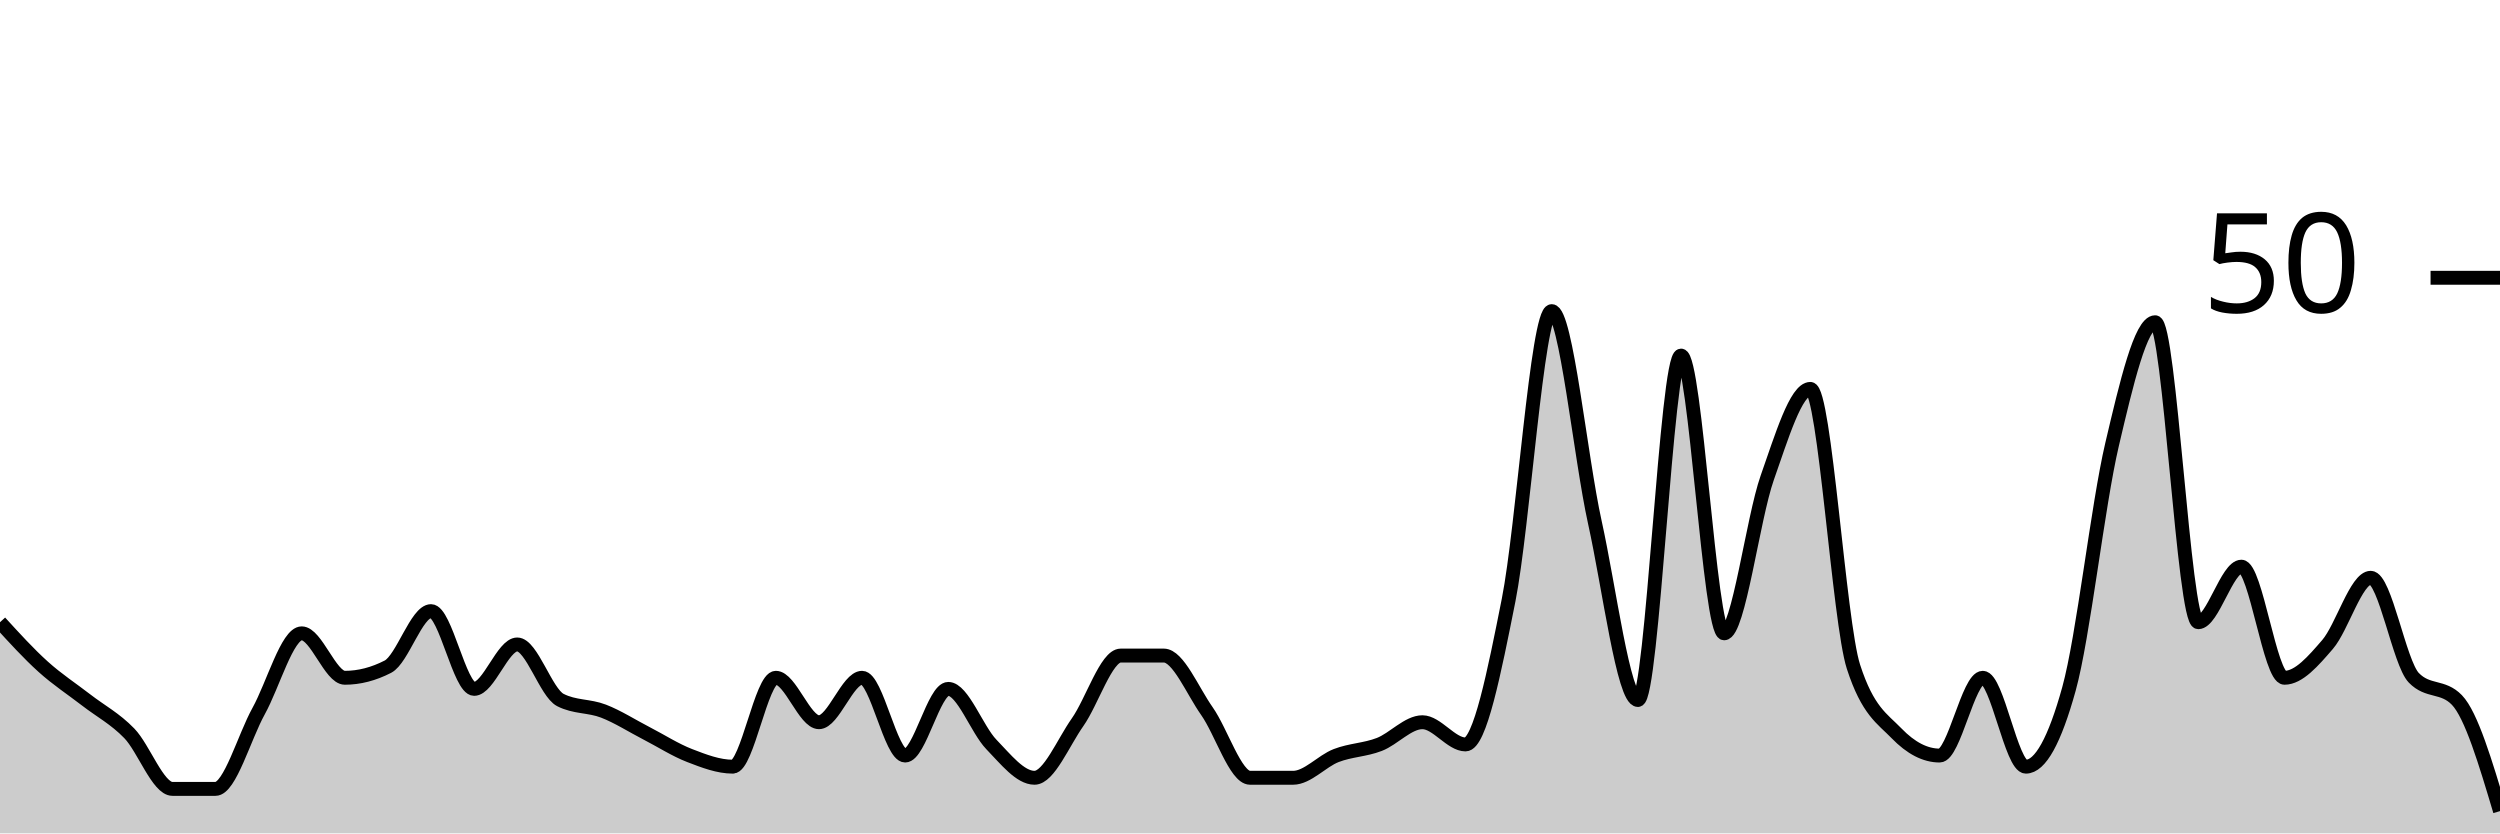
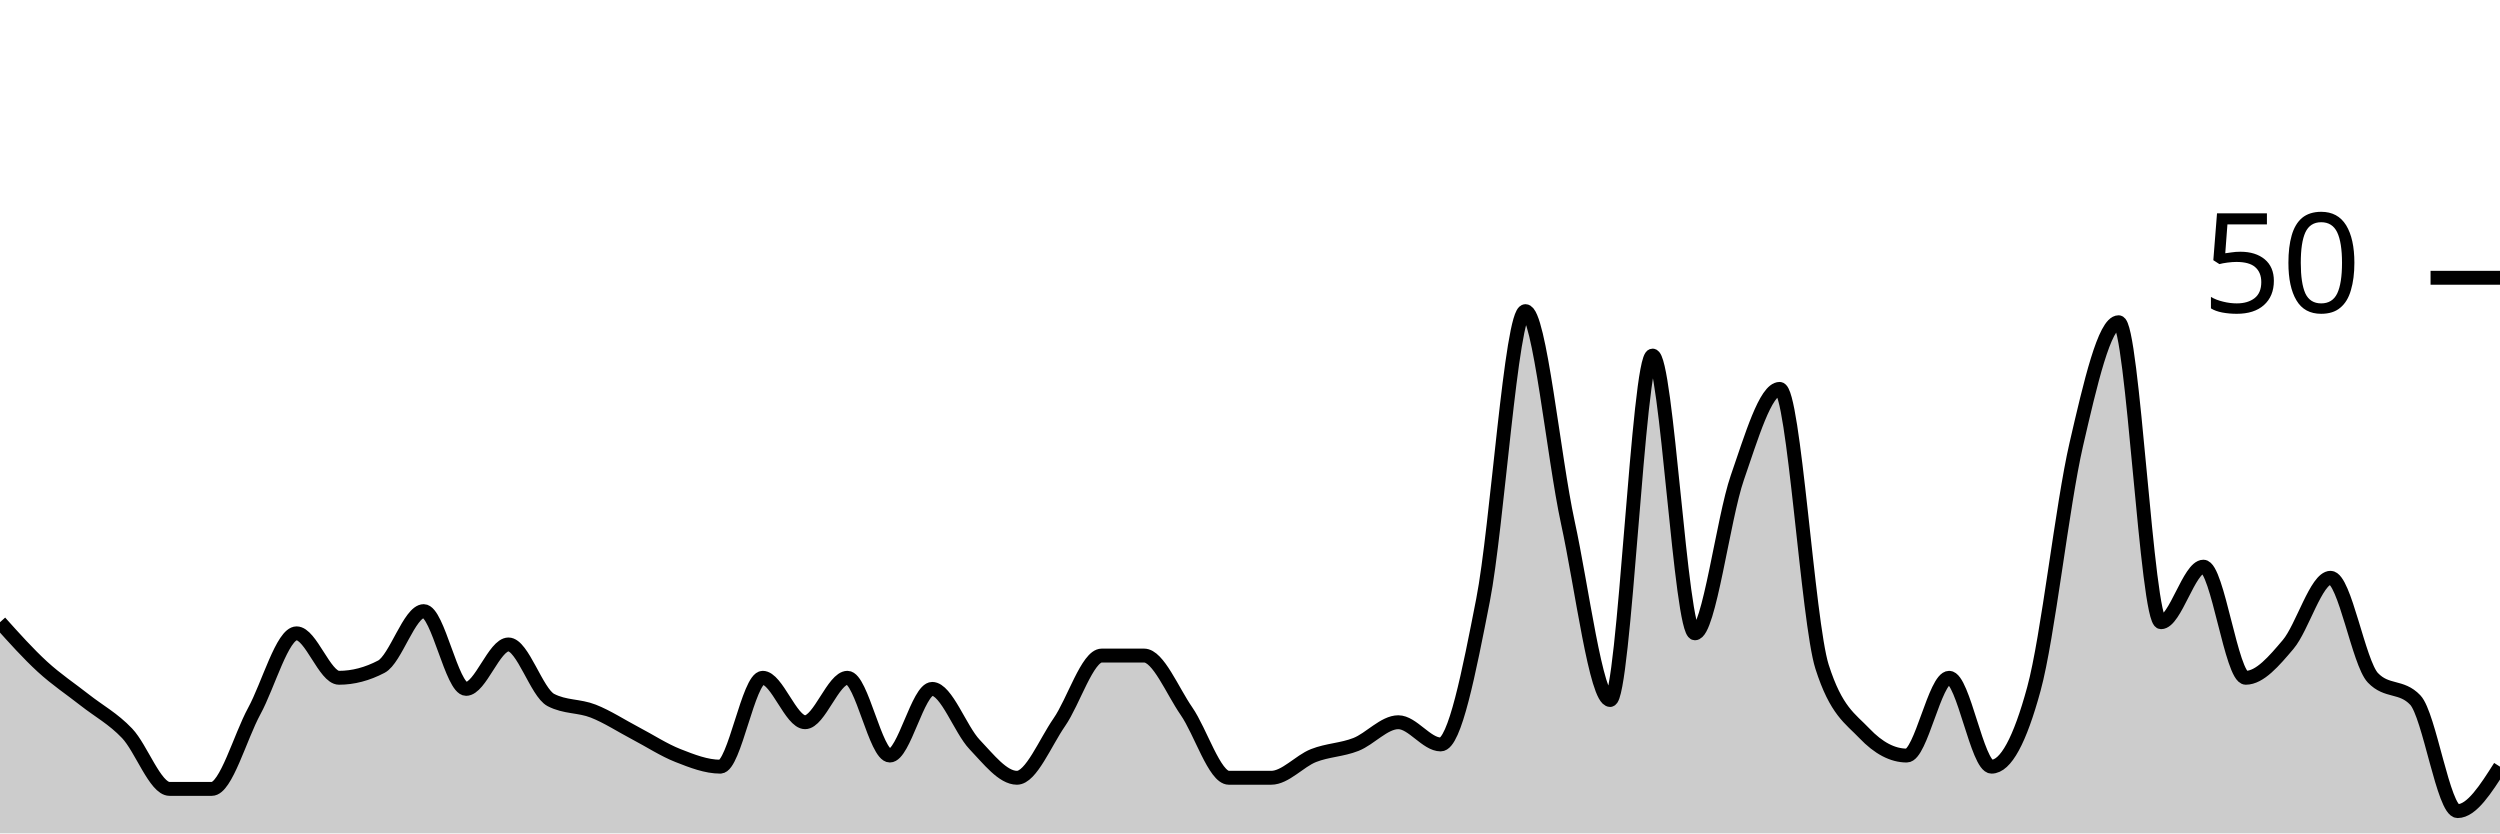
<svg xmlns="http://www.w3.org/2000/svg" viewBox="0 0 180 60">
  <g transform="translate(0,20)">
-     <path class="area" fill="rgba(0, 0, 0, 0.2)" d="M0,24.8C1.034,25.933,2.069,27.067,3.103,28C4.138,28.933,5.172,29.6,6.207,30.4C7.241,31.2,8.276,31.733,9.31,32.8C10.345,33.867,11.379,36.8,12.414,36.8C13.448,36.8,14.483,36.8,15.517,36.8C16.552,36.8,17.586,33.067,18.621,31.2C19.655,29.333,20.69,25.6,21.724,25.6C22.759,25.6,23.793,28.8,24.828,28.8C25.862,28.8,26.897,28.533,27.931,28C28.966,27.467,30,24,31.034,24C32.069,24,33.103,29.6,34.138,29.6C35.172,29.6,36.207,26.4,37.241,26.4C38.276,26.4,39.31,29.867,40.345,30.4C41.379,30.933,42.414,30.8,43.448,31.2C44.483,31.6,45.517,32.267,46.552,32.8C47.586,33.333,48.621,34,49.655,34.4C50.69,34.8,51.724,35.2,52.759,35.2C53.793,35.2,54.828,28.8,55.862,28.8C56.897,28.8,57.931,32,58.966,32C60,32,61.034,28.8,62.069,28.8C63.103,28.8,64.138,34.4,65.172,34.4C66.207,34.4,67.241,29.6,68.276,29.6C69.31,29.6,70.345,32.533,71.379,33.6C72.414,34.667,73.448,36,74.483,36C75.517,36,76.552,33.467,77.586,32C78.621,30.533,79.655,27.2,80.69,27.2C81.724,27.2,82.759,27.2,83.793,27.2C84.828,27.2,85.862,29.733,86.897,31.2C87.931,32.667,88.966,36,90,36C91.034,36,92.069,36,93.103,36C94.138,36,95.172,34.8,96.207,34.4C97.241,34,98.276,34,99.31,33.6C100.345,33.2,101.379,32,102.414,32C103.448,32,104.483,33.6,105.517,33.6C106.552,33.6,107.586,28.4,108.621,23.2C109.655,18,110.69,2.4,111.724,2.4C112.759,2.4,113.793,12.933,114.828,17.6C115.862,22.267,116.897,30.4,117.931,30.4C118.966,30.4,120,5.6,121.034,5.6C122.069,5.6,123.103,25.6,124.138,25.6C125.172,25.6,126.207,17.333,127.241,14.4C128.276,11.467,129.31,8,130.345,8C131.379,8,132.414,24.8,133.448,28C134.483,31.2,135.517,31.733,136.552,32.8C137.586,33.867,138.621,34.4,139.655,34.4C140.69,34.4,141.724,28.8,142.759,28.8C143.793,28.8,144.828,35.2,145.862,35.2C146.897,35.2,147.931,33.333,148.966,29.6C150,25.867,151.034,16.4,152.069,12C153.103,7.6,154.138,3.2,155.172,3.2C156.207,3.2,157.241,24.8,158.276,24.8C159.31,24.8,160.345,20.8,161.379,20.8C162.414,20.8,163.448,28.8,164.483,28.8C165.517,28.8,166.552,27.6,167.586,26.4C168.621,25.2,169.655,21.6,170.69,21.6C171.724,21.6,172.759,27.733,173.793,28.8C174.828,29.867,175.862,29.333,176.897,30.4C177.931,31.467,178.966,34.933,180,38.4L180,40C178.966,40,177.931,40,176.897,40C175.862,40,174.828,40,173.793,40C172.759,40,171.724,40,170.69,40C169.655,40,168.621,40,167.586,40C166.552,40,165.517,40,164.483,40C163.448,40,162.414,40,161.379,40C160.345,40,159.31,40,158.276,40C157.241,40,156.207,40,155.172,40C154.138,40,153.103,40,152.069,40C151.034,40,150,40,148.966,40C147.931,40,146.897,40,145.862,40C144.828,40,143.793,40,142.759,40C141.724,40,140.69,40,139.655,40C138.621,40,137.586,40,136.552,40C135.517,40,134.483,40,133.448,40C132.414,40,131.379,40,130.345,40C129.31,40,128.276,40,127.241,40C126.207,40,125.172,40,124.138,40C123.103,40,122.069,40,121.034,40C120,40,118.966,40,117.931,40C116.897,40,115.862,40,114.828,40C113.793,40,112.759,40,111.724,40C110.69,40,109.655,40,108.621,40C107.586,40,106.552,40,105.517,40C104.483,40,103.448,40,102.414,40C101.379,40,100.345,40,99.31,40C98.276,40,97.241,40,96.207,40C95.172,40,94.138,40,93.103,40C92.069,40,91.034,40,90,40C88.966,40,87.931,40,86.897,40C85.862,40,84.828,40,83.793,40C82.759,40,81.724,40,80.69,40C79.655,40,78.621,40,77.586,40C76.552,40,75.517,40,74.483,40C73.448,40,72.414,40,71.379,40C70.345,40,69.31,40,68.276,40C67.241,40,66.207,40,65.172,40C64.138,40,63.103,40,62.069,40C61.034,40,60,40,58.966,40C57.931,40,56.897,40,55.862,40C54.828,40,53.793,40,52.759,40C51.724,40,50.69,40,49.655,40C48.621,40,47.586,40,46.552,40C45.517,40,44.483,40,43.448,40C42.414,40,41.379,40,40.345,40C39.31,40,38.276,40,37.241,40C36.207,40,35.172,40,34.138,40C33.103,40,32.069,40,31.034,40C30,40,28.966,40,27.931,40C26.897,40,25.862,40,24.828,40C23.793,40,22.759,40,21.724,40C20.69,40,19.655,40,18.621,40C17.586,40,16.552,40,15.517,40C14.483,40,13.448,40,12.414,40C11.379,40,10.345,40,9.31,40C8.276,40,7.241,40,6.207,40C5.172,40,4.138,40,3.103,40C2.069,40,1.034,40,0,40Z" />
-     <path class="line" stroke="black" fill="none" d="M0,24.8C1.034,25.933,2.069,27.067,3.103,28C4.138,28.933,5.172,29.6,6.207,30.4C7.241,31.2,8.276,31.733,9.31,32.8C10.345,33.867,11.379,36.8,12.414,36.8C13.448,36.8,14.483,36.8,15.517,36.8C16.552,36.8,17.586,33.067,18.621,31.2C19.655,29.333,20.69,25.6,21.724,25.6C22.759,25.6,23.793,28.8,24.828,28.8C25.862,28.8,26.897,28.533,27.931,28C28.966,27.467,30,24,31.034,24C32.069,24,33.103,29.6,34.138,29.6C35.172,29.6,36.207,26.4,37.241,26.4C38.276,26.4,39.31,29.867,40.345,30.4C41.379,30.933,42.414,30.8,43.448,31.2C44.483,31.6,45.517,32.267,46.552,32.8C47.586,33.333,48.621,34,49.655,34.4C50.69,34.8,51.724,35.2,52.759,35.2C53.793,35.2,54.828,28.8,55.862,28.8C56.897,28.8,57.931,32,58.966,32C60,32,61.034,28.8,62.069,28.8C63.103,28.8,64.138,34.4,65.172,34.4C66.207,34.4,67.241,29.6,68.276,29.6C69.31,29.6,70.345,32.533,71.379,33.6C72.414,34.667,73.448,36,74.483,36C75.517,36,76.552,33.467,77.586,32C78.621,30.533,79.655,27.2,80.69,27.2C81.724,27.2,82.759,27.2,83.793,27.2C84.828,27.2,85.862,29.733,86.897,31.2C87.931,32.667,88.966,36,90,36C91.034,36,92.069,36,93.103,36C94.138,36,95.172,34.8,96.207,34.4C97.241,34,98.276,34,99.31,33.6C100.345,33.2,101.379,32,102.414,32C103.448,32,104.483,33.6,105.517,33.6C106.552,33.6,107.586,28.4,108.621,23.2C109.655,18,110.69,2.4,111.724,2.4C112.759,2.4,113.793,12.933,114.828,17.6C115.862,22.267,116.897,30.4,117.931,30.4C118.966,30.4,120,5.6,121.034,5.6C122.069,5.6,123.103,25.6,124.138,25.6C125.172,25.6,126.207,17.333,127.241,14.4C128.276,11.467,129.31,8,130.345,8C131.379,8,132.414,24.8,133.448,28C134.483,31.2,135.517,31.733,136.552,32.8C137.586,33.867,138.621,34.4,139.655,34.4C140.69,34.4,141.724,28.8,142.759,28.8C143.793,28.8,144.828,35.2,145.862,35.2C146.897,35.2,147.931,33.333,148.966,29.6C150,25.867,151.034,16.4,152.069,12C153.103,7.6,154.138,3.2,155.172,3.2C156.207,3.2,157.241,24.8,158.276,24.8C159.31,24.8,160.345,20.8,161.379,20.8C162.414,20.8,163.448,28.8,164.483,28.8C165.517,28.8,166.552,27.6,167.586,26.4C168.621,25.2,169.655,21.6,170.69,21.6C171.724,21.6,172.759,27.733,173.793,28.8C174.828,29.867,175.862,29.333,176.897,30.4C177.931,31.467,178.966,34.933,180,38.4" />
+     <path class="area" fill="rgba(0, 0, 0, 0.2)" d="M0,24.8C1.017,25.933,2.034,27.067,3.051,28C4.068,28.933,5.085,29.6,6.102,30.4C7.119,31.2,8.136,31.733,9.153,32.8C10.169,33.867,11.186,36.8,12.203,36.8C13.22,36.8,14.237,36.8,15.254,36.8C16.271,36.8,17.288,33.067,18.305,31.2C19.322,29.333,20.339,25.6,21.356,25.6C22.373,25.6,23.39,28.8,24.407,28.8C25.424,28.8,26.441,28.533,27.458,28C28.475,27.467,29.492,24,30.508,24C31.525,24,32.542,29.6,33.559,29.6C34.576,29.6,35.593,26.4,36.61,26.4C37.627,26.4,38.644,29.867,39.661,30.4C40.678,30.933,41.695,30.8,42.712,31.2C43.729,31.6,44.746,32.267,45.763,32.8C46.78,33.333,47.797,34,48.814,34.4C49.831,34.8,50.847,35.2,51.864,35.2C52.881,35.2,53.898,28.8,54.915,28.8C55.932,28.8,56.949,32,57.966,32C58.983,32,60,28.8,61.017,28.8C62.034,28.8,63.051,34.4,64.068,34.4C65.085,34.4,66.102,29.6,67.119,29.6C68.136,29.6,69.153,32.533,70.169,33.6C71.186,34.667,72.203,36,73.22,36C74.237,36,75.254,33.467,76.271,32C77.288,30.533,78.305,27.2,79.322,27.2C80.339,27.2,81.356,27.2,82.373,27.2C83.39,27.2,84.407,29.733,85.424,31.2C86.441,32.667,87.458,36,88.475,36C89.492,36,90.508,36,91.525,36C92.542,36,93.559,34.8,94.576,34.4C95.593,34,96.61,34,97.627,33.6C98.644,33.2,99.661,32,100.678,32C101.695,32,102.712,33.6,103.729,33.6C104.746,33.6,105.763,28.4,106.78,23.2C107.797,18,108.814,2.4,109.831,2.4C110.847,2.4,111.864,12.933,112.881,17.6C113.898,22.267,114.915,30.4,115.932,30.4C116.949,30.4,117.966,5.6,118.983,5.6C120,5.6,121.017,25.6,122.034,25.6C123.051,25.6,124.068,17.333,125.085,14.4C126.102,11.467,127.119,8,128.136,8C129.153,8,130.169,24.8,131.186,28C132.203,31.2,133.22,31.733,134.237,32.8C135.254,33.867,136.271,34.4,137.288,34.4C138.305,34.4,139.322,28.8,140.339,28.8C141.356,28.8,142.373,35.2,143.39,35.2C144.407,35.2,145.424,33.333,146.441,29.6C147.458,25.867,148.475,16.4,149.492,12C150.508,7.6,151.525,3.2,152.542,3.2C153.559,3.2,154.576,24.8,155.593,24.8C156.61,24.8,157.627,20.8,158.644,20.8C159.661,20.8,160.678,28.8,161.695,28.8C162.712,28.8,163.729,27.6,164.746,26.4C165.763,25.2,166.78,21.6,167.797,21.6C168.814,21.6,169.831,27.733,170.847,28.8C171.864,29.867,172.881,29.333,173.898,30.4C174.915,31.467,175.932,38.4,176.949,38.4C177.966,38.4,178.983,36.8,180,35.2L180,40C178.983,40,177.966,40,176.949,40C175.932,40,174.915,40,173.898,40C172.881,40,171.864,40,170.847,40C169.831,40,168.814,40,167.797,40C166.78,40,165.763,40,164.746,40C163.729,40,162.712,40,161.695,40C160.678,40,159.661,40,158.644,40C157.627,40,156.61,40,155.593,40C154.576,40,153.559,40,152.542,40C151.525,40,150.508,40,149.492,40C148.475,40,147.458,40,146.441,40C145.424,40,144.407,40,143.39,40C142.373,40,141.356,40,140.339,40C139.322,40,138.305,40,137.288,40C136.271,40,135.254,40,134.237,40C133.22,40,132.203,40,131.186,40C130.169,40,129.153,40,128.136,40C127.119,40,126.102,40,125.085,40C124.068,40,123.051,40,122.034,40C121.017,40,120,40,118.983,40C117.966,40,116.949,40,115.932,40C114.915,40,113.898,40,112.881,40C111.864,40,110.847,40,109.831,40C108.814,40,107.797,40,106.78,40C105.763,40,104.746,40,103.729,40C102.712,40,101.695,40,100.678,40C99.661,40,98.644,40,97.627,40C96.61,40,95.593,40,94.576,40C93.559,40,92.542,40,91.525,40C90.508,40,89.492,40,88.475,40C87.458,40,86.441,40,85.424,40C84.407,40,83.39,40,82.373,40C81.356,40,80.339,40,79.322,40C78.305,40,77.288,40,76.271,40C75.254,40,74.237,40,73.22,40C72.203,40,71.186,40,70.169,40C69.153,40,68.136,40,67.119,40C66.102,40,65.085,40,64.068,40C63.051,40,62.034,40,61.017,40C60,40,58.983,40,57.966,40C56.949,40,55.932,40,54.915,40C53.898,40,52.881,40,51.864,40C50.847,40,49.831,40,48.814,40C47.797,40,46.78,40,45.763,40C44.746,40,43.729,40,42.712,40C41.695,40,40.678,40,39.661,40C38.644,40,37.627,40,36.61,40C35.593,40,34.576,40,33.559,40C32.542,40,31.525,40,30.508,40C29.492,40,28.475,40,27.458,40C26.441,40,25.424,40,24.407,40C23.39,40,22.373,40,21.356,40C20.339,40,19.322,40,18.305,40C17.288,40,16.271,40,15.254,40C14.237,40,13.22,40,12.203,40C11.186,40,10.169,40,9.153,40C8.136,40,7.119,40,6.102,40C5.085,40,4.068,40,3.051,40C2.034,40,1.017,40,0,40Z" />
+     <path class="line" stroke="black" fill="none" d="M0,24.8C1.017,25.933,2.034,27.067,3.051,28C4.068,28.933,5.085,29.6,6.102,30.4C7.119,31.2,8.136,31.733,9.153,32.8C10.169,33.867,11.186,36.8,12.203,36.8C13.22,36.8,14.237,36.8,15.254,36.8C16.271,36.8,17.288,33.067,18.305,31.2C19.322,29.333,20.339,25.6,21.356,25.6C22.373,25.6,23.39,28.8,24.407,28.8C25.424,28.8,26.441,28.533,27.458,28C28.475,27.467,29.492,24,30.508,24C31.525,24,32.542,29.6,33.559,29.6C34.576,29.6,35.593,26.4,36.61,26.4C37.627,26.4,38.644,29.867,39.661,30.4C40.678,30.933,41.695,30.8,42.712,31.2C43.729,31.6,44.746,32.267,45.763,32.8C46.78,33.333,47.797,34,48.814,34.4C49.831,34.8,50.847,35.2,51.864,35.2C52.881,35.2,53.898,28.8,54.915,28.8C55.932,28.8,56.949,32,57.966,32C58.983,32,60,28.8,61.017,28.8C62.034,28.8,63.051,34.4,64.068,34.4C65.085,34.4,66.102,29.6,67.119,29.6C68.136,29.6,69.153,32.533,70.169,33.6C71.186,34.667,72.203,36,73.22,36C74.237,36,75.254,33.467,76.271,32C77.288,30.533,78.305,27.2,79.322,27.2C80.339,27.2,81.356,27.2,82.373,27.2C83.39,27.2,84.407,29.733,85.424,31.2C86.441,32.667,87.458,36,88.475,36C89.492,36,90.508,36,91.525,36C92.542,36,93.559,34.8,94.576,34.4C95.593,34,96.61,34,97.627,33.6C98.644,33.2,99.661,32,100.678,32C101.695,32,102.712,33.6,103.729,33.6C104.746,33.6,105.763,28.4,106.78,23.2C107.797,18,108.814,2.4,109.831,2.4C110.847,2.4,111.864,12.933,112.881,17.6C113.898,22.267,114.915,30.4,115.932,30.4C116.949,30.4,117.966,5.6,118.983,5.6C120,5.6,121.017,25.6,122.034,25.6C123.051,25.6,124.068,17.333,125.085,14.4C126.102,11.467,127.119,8,128.136,8C129.153,8,130.169,24.8,131.186,28C132.203,31.2,133.22,31.733,134.237,32.8C135.254,33.867,136.271,34.4,137.288,34.4C138.305,34.4,139.322,28.8,140.339,28.8C141.356,28.8,142.373,35.2,143.39,35.2C144.407,35.2,145.424,33.333,146.441,29.6C147.458,25.867,148.475,16.4,149.492,12C150.508,7.6,151.525,3.2,152.542,3.2C153.559,3.2,154.576,24.8,155.593,24.8C156.61,24.8,157.627,20.8,158.644,20.8C159.661,20.8,160.678,28.8,161.695,28.8C162.712,28.8,163.729,27.6,164.746,26.4C165.763,25.2,166.78,21.6,167.797,21.6C168.814,21.6,169.831,27.733,170.847,28.8C171.864,29.867,172.881,29.333,173.898,30.4C174.915,31.467,175.932,38.4,176.949,38.4C177.966,38.4,178.983,36.8,180,35.2" />
    <path class="axis-ceiling" stroke-width="1" stroke="black" fill="none" d="M175,0L180,0" />
    <text class="axis-ceiling-label" font-family="sans-serif" text-anchor="end" font-size="10px" x="170" y="2.5">50</text>
  </g>
</svg>
